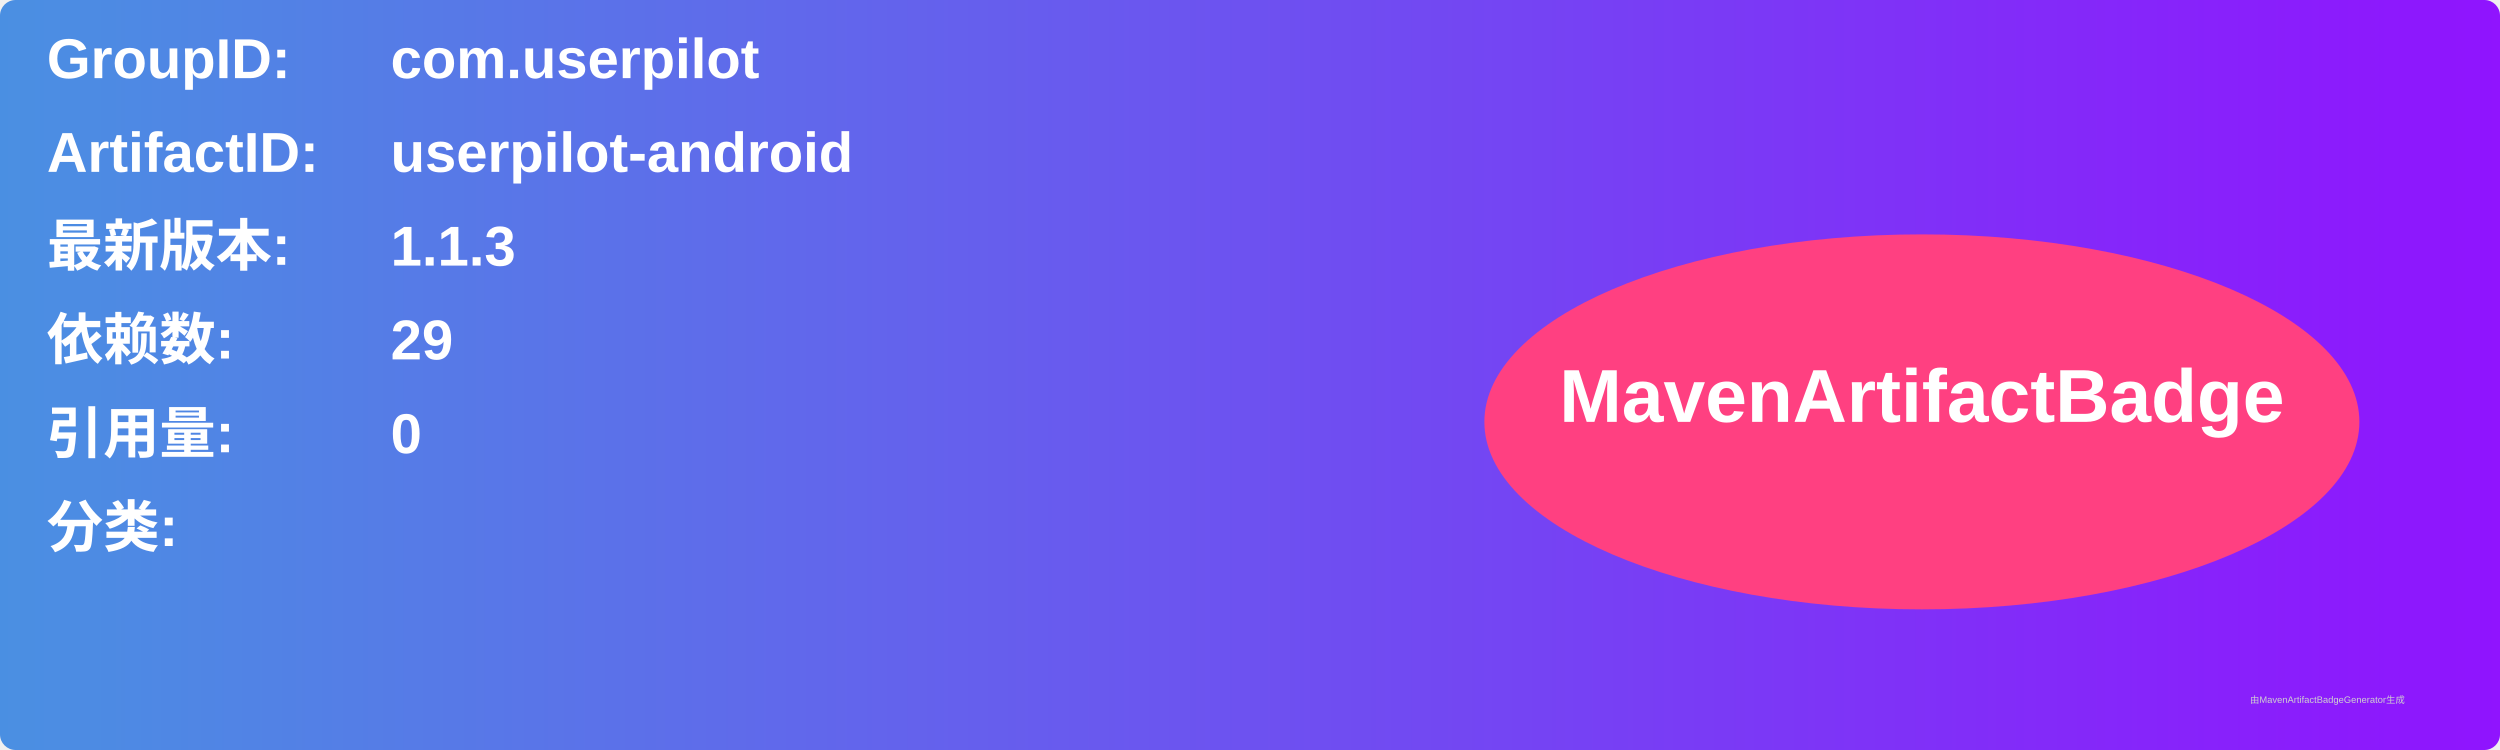
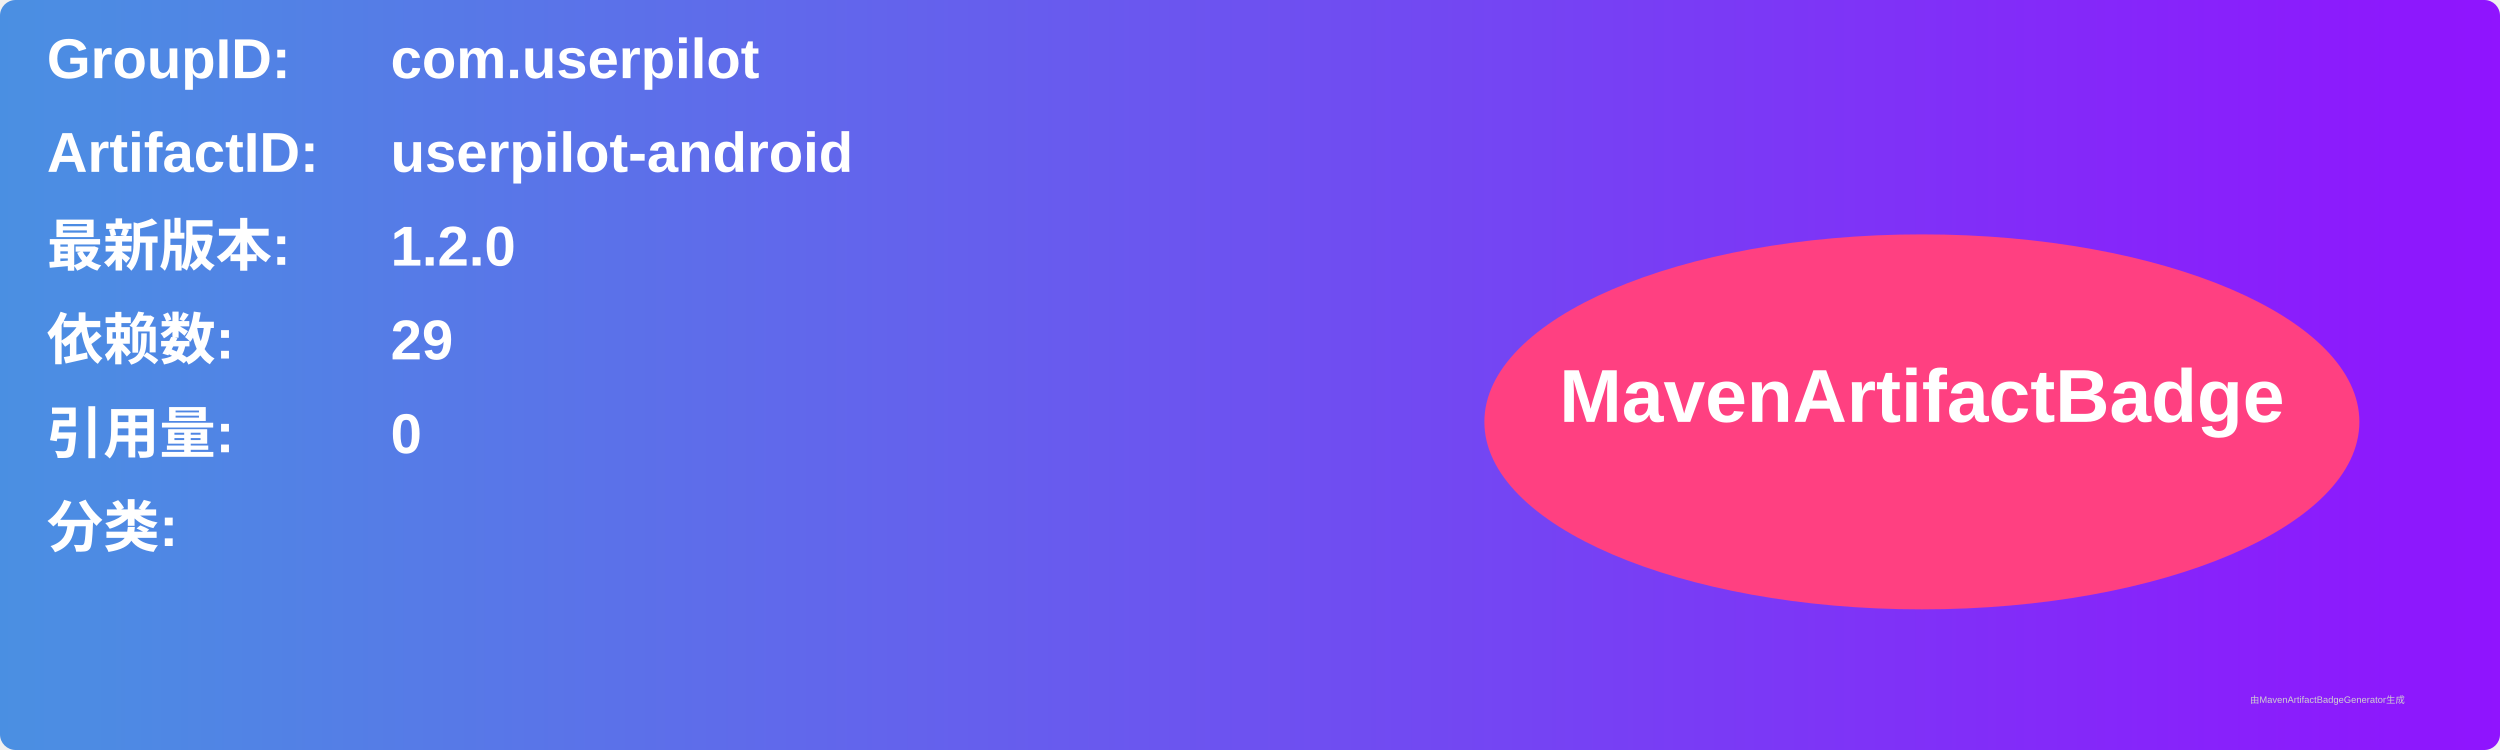
<svg xmlns="http://www.w3.org/2000/svg" width="800" height="240" viewBox="0 0 800 240">
  <linearGradient id="grad" x1="0%" y1="0%" x2="100%" y2="0%">
    <stop offset="0%" stop-color="#4a90e2" />
    <stop offset="100%" stop-color="#9013fe" />
  </linearGradient>
  <rect width="100%" height="100%" rx="5" ry="5" fill="url(#grad)" />
  <g transform="translate(15, 15)">
    <text x="0" y="10" font-family="Arial" font-size="18" fill="white" font-weight="bold" width="260">GroupID:</text>
    <text x="110" y="10" font-family="Arial" font-size="18" fill="white" font-weight="bold" width="460">com.userpilot</text>
    <text x="0" y="40" font-family="Arial" font-size="18" fill="white" font-weight="bold" width="260">ArtifactID:</text>
    <text x="110" y="40" font-family="Arial" font-size="18" fill="white" font-weight="bold" width="460">userpilot-android</text>
    <text x="0" y="70" font-family="Arial" font-size="18" fill="white" font-weight="bold">最新版本:</text>
    <text x="110" y="70" font-family="Arial" font-size="18" fill="white" font-weight="bold">
-       <tspan font-weight="bold">1.1.3</tspan>
+       <tspan font-weight="bold">1.2.0</tspan>
    </text>
    <text x="0" y="100" font-family="Arial" font-size="18" fill="white" font-weight="bold">依赖数: </text>
    <text x="110" y="100" font-family="Arial" font-size="18" fill="white">
      <tspan font-weight="bold">29</tspan>
    </text>
    <text x="0" y="130" font-family="Arial" font-size="18" fill="white" font-weight="bold">引用量: </text>
    <text x="110" y="130" font-family="Arial" font-size="18" fill="white">
      <tspan font-weight="bold">0</tspan>
    </text>
    <text x="0" y="160" font-family="Arial" font-size="18" fill="white" font-weight="bold">分类:</text>
    <text x="10" y="190" font-family="Arial" font-size="10" fill="white">
      <tspan font-weight="bold" />
    </text>
    <ellipse cx="600" cy="120" rx="140" ry="60" fill="#ff4081" />
    <text x="600" y="120" text-anchor="middle" font-family="Arial" font-size="24" fill="white" font-weight="bold">MavenArtifactBadge</text>
  </g>
  <text x="720" y="225" font-family="Arial" font-size="3" fill="#d0d0d0">由MavenArtifactBadgeGenerator生成</text>
</svg>
